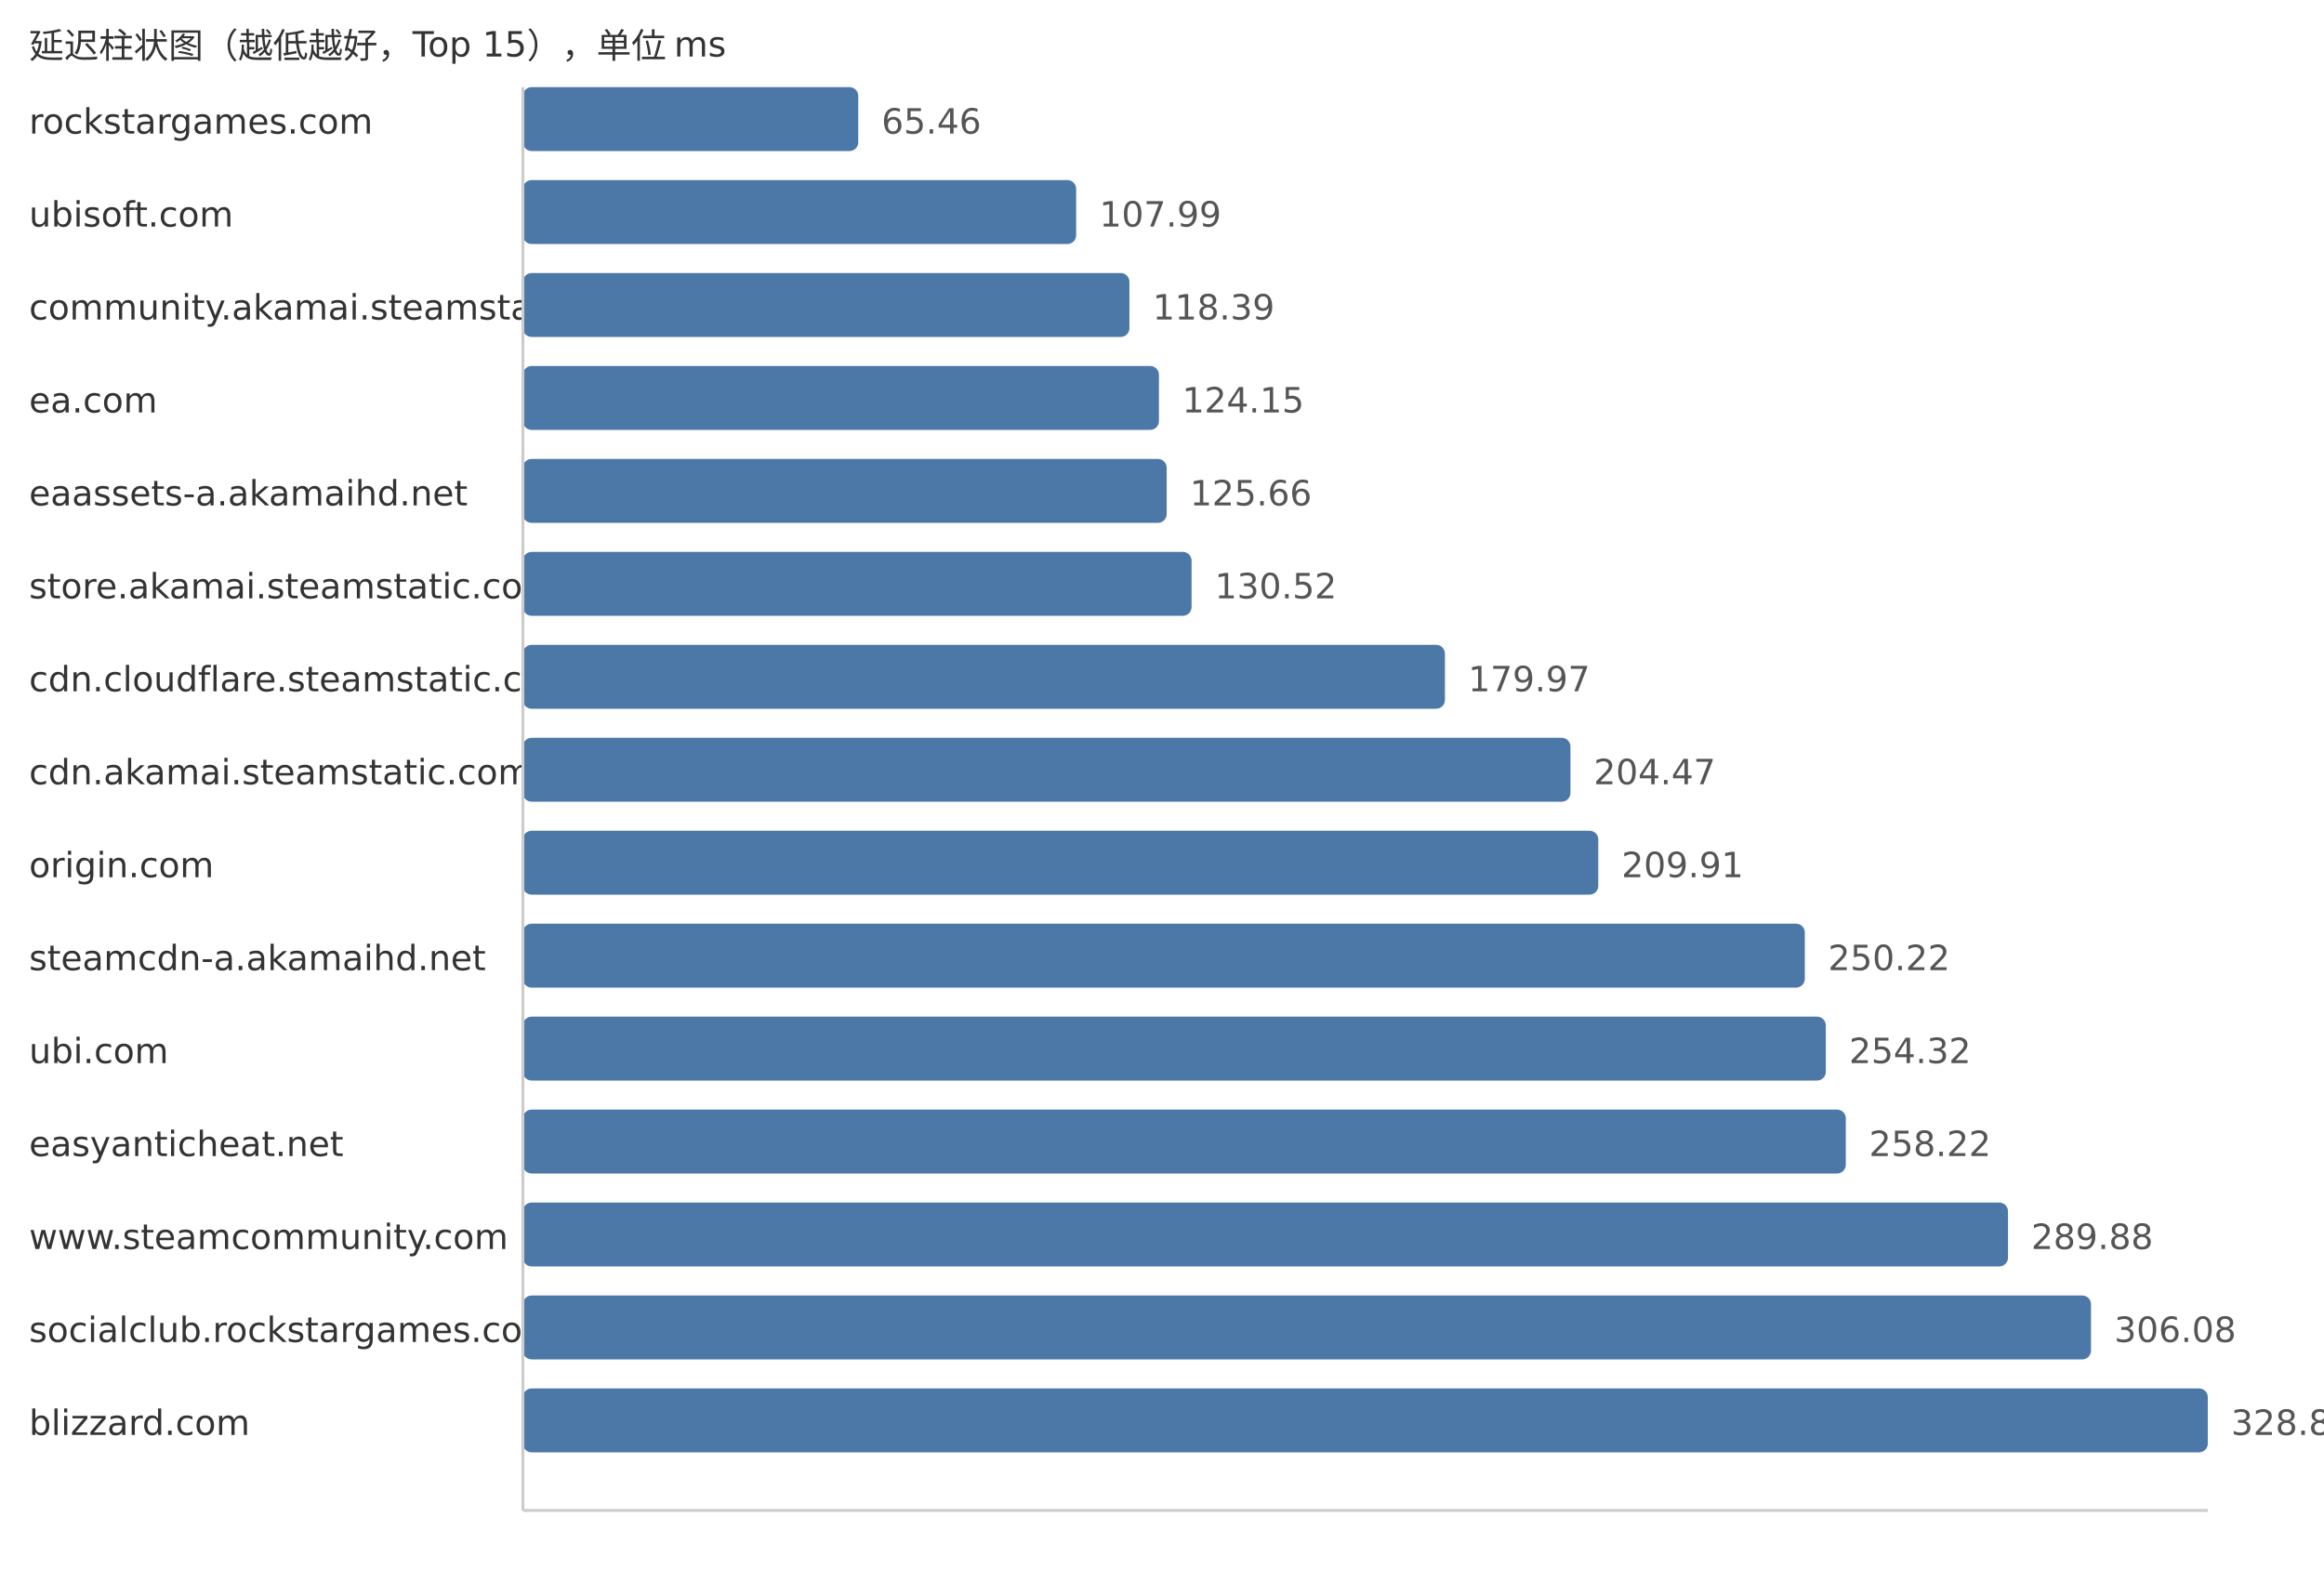
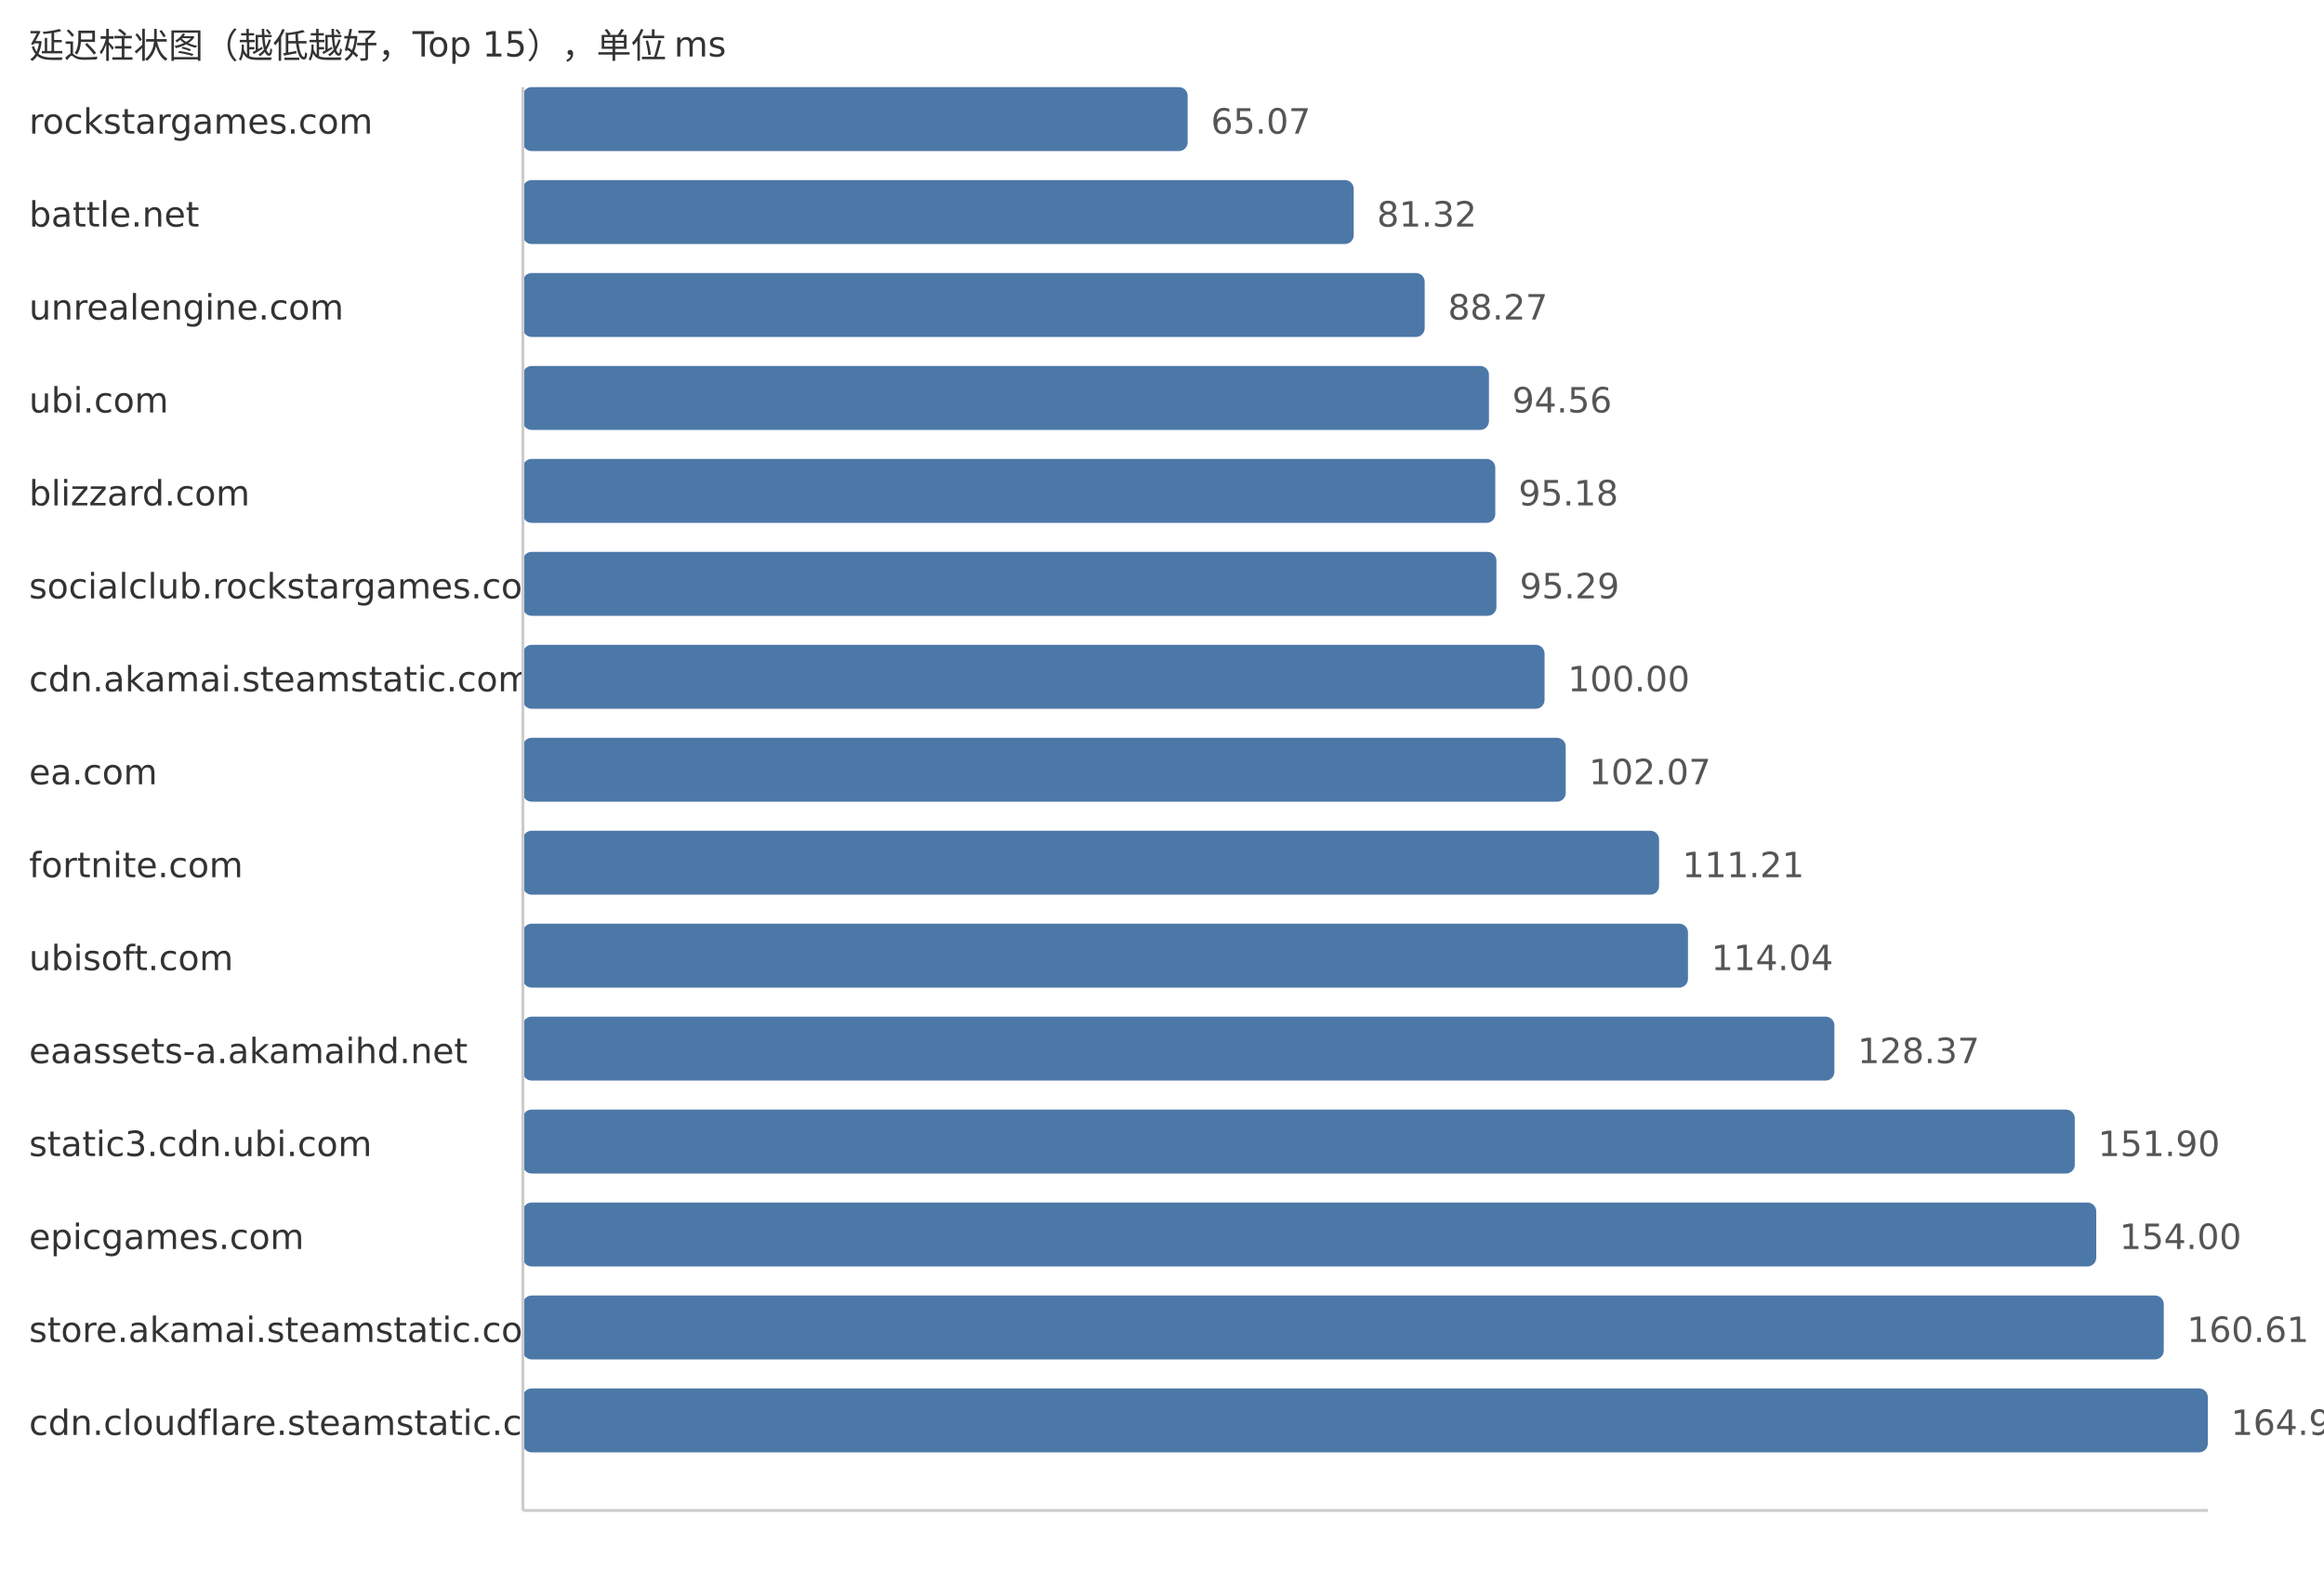
<svg xmlns="http://www.w3.org/2000/svg" width="800" height="540">
  <style> .label{font-family:DejaVu Sans,Verdana,Geneva,sans-serif;font-size:12px;fill:#333} .value{font-family:DejaVu Sans,Verdana,Geneva,sans-serif;font-size:12px;fill:#555} </style>
  <text x="10" y="20" class="label">延迟柱状图（越低越好，Top 15），单位 ms</text>
  <text x="10" y="46" class="label">rockstargames.com</text>
-   <rect x="180" y="30" width="115.44" height="22" fill="#4c78a8" rx="3" />
-   <text x="303.44" y="46" class="value">65.46</text>
-   <text x="10" y="78" class="label">ubisoft.com</text>
-   <rect x="180" y="62" width="190.45" height="22" fill="#4c78a8" rx="3" />
-   <text x="378.45" y="78" class="value">107.99</text>
-   <text x="10" y="110" class="label">community.akamai.steamstatic.com</text>
-   <rect x="180" y="94" width="208.79" height="22" fill="#4c78a8" rx="3" />
-   <text x="396.79" y="110" class="value">118.39</text>
-   <text x="10" y="142" class="label">ea.com</text>
-   <rect x="180" y="126" width="218.95" height="22" fill="#4c78a8" rx="3" />
-   <text x="406.95" y="142" class="value">124.15</text>
-   <text x="10" y="174" class="label">eaassets-a.akamaihd.net</text>
-   <rect x="180" y="158" width="221.61" height="22" fill="#4c78a8" rx="3" />
-   <text x="409.61" y="174" class="value">125.66</text>
-   <text x="10" y="206" class="label">store.akamai.steamstatic.com</text>
-   <rect x="180" y="190" width="230.18" height="22" fill="#4c78a8" rx="3" />
-   <text x="418.18" y="206" class="value">130.52</text>
-   <text x="10" y="238" class="label">cdn.cloudflare.steamstatic.com</text>
-   <rect x="180" y="222" width="317.39" height="22" fill="#4c78a8" rx="3" />
-   <text x="505.39" y="238" class="value">179.97</text>
-   <text x="10" y="270" class="label">cdn.akamai.steamstatic.com</text>
-   <rect x="180" y="254" width="360.6" height="22" fill="#4c78a8" rx="3" />
-   <text x="548.6" y="270" class="value">204.47</text>
-   <text x="10" y="302" class="label">origin.com</text>
-   <rect x="180" y="286" width="370.19" height="22" fill="#4c78a8" rx="3" />
-   <text x="558.19" y="302" class="value">209.91</text>
-   <text x="10" y="334" class="label">steamcdn-a.akamaihd.net</text>
-   <rect x="180" y="318" width="441.28" height="22" fill="#4c78a8" rx="3" />
-   <text x="629.28" y="334" class="value">250.22</text>
-   <text x="10" y="366" class="label">ubi.com</text>
-   <rect x="180" y="350" width="448.51" height="22" fill="#4c78a8" rx="3" />
-   <text x="636.51" y="366" class="value">254.32</text>
-   <text x="10" y="398" class="label">easyanticheat.net</text>
-   <rect x="180" y="382" width="455.39" height="22" fill="#4c78a8" rx="3" />
-   <text x="643.39" y="398" class="value">258.22</text>
-   <text x="10" y="430" class="label">www.steamcommunity.com</text>
-   <rect x="180" y="414" width="511.22" height="22" fill="#4c78a8" rx="3" />
-   <text x="699.22" y="430" class="value">289.88</text>
-   <text x="10" y="462" class="label">socialclub.rockstargames.com</text>
-   <rect x="180" y="446" width="539.79" height="22" fill="#4c78a8" rx="3" />
-   <text x="727.79" y="462" class="value">306.08</text>
-   <text x="10" y="494" class="label">blizzard.com</text>
+   <rect x="180" y="30" width="228.84" height="22" fill="#4c78a8" rx="3" />
+   <text x="416.84" y="46" class="value">65.07</text>
+   <text x="10" y="78" class="label">battle.net</text>
+   <rect x="180" y="62" width="285.99" height="22" fill="#4c78a8" rx="3" />
+   <text x="473.99" y="78" class="value">81.32</text>
+   <text x="10" y="110" class="label">unrealengine.com</text>
+   <rect x="180" y="94" width="310.43" height="22" fill="#4c78a8" rx="3" />
+   <text x="498.43" y="110" class="value">88.27</text>
+   <text x="10" y="142" class="label">ubi.com</text>
+   <rect x="180" y="126" width="332.55" height="22" fill="#4c78a8" rx="3" />
+   <text x="520.55" y="142" class="value">94.56</text>
+   <text x="10" y="174" class="label">blizzard.com</text>
+   <rect x="180" y="158" width="334.73" height="22" fill="#4c78a8" rx="3" />
+   <text x="522.73" y="174" class="value">95.18</text>
+   <text x="10" y="206" class="label">socialclub.rockstargames.com</text>
+   <rect x="180" y="190" width="335.12" height="22" fill="#4c78a8" rx="3" />
+   <text x="523.12" y="206" class="value">95.29</text>
+   <text x="10" y="238" class="label">cdn.akamai.steamstatic.com</text>
+   <rect x="180" y="222" width="351.69" height="22" fill="#4c78a8" rx="3" />
+   <text x="539.69" y="238" class="value">100.00</text>
+   <text x="10" y="270" class="label">ea.com</text>
+   <rect x="180" y="254" width="358.97" height="22" fill="#4c78a8" rx="3" />
+   <text x="546.97" y="270" class="value">102.07</text>
+   <text x="10" y="302" class="label">fortnite.com</text>
+   <rect x="180" y="286" width="391.11" height="22" fill="#4c78a8" rx="3" />
+   <text x="579.11" y="302" class="value">111.21</text>
+   <text x="10" y="334" class="label">ubisoft.com</text>
+   <rect x="180" y="318" width="401.06" height="22" fill="#4c78a8" rx="3" />
+   <text x="589.06" y="334" class="value">114.04</text>
+   <text x="10" y="366" class="label">eaassets-a.akamaihd.net</text>
+   <rect x="180" y="350" width="451.46" height="22" fill="#4c78a8" rx="3" />
+   <text x="639.46" y="366" class="value">128.37</text>
+   <text x="10" y="398" class="label">static3.cdn.ubi.com</text>
+   <rect x="180" y="382" width="534.21" height="22" fill="#4c78a8" rx="3" />
+   <text x="722.21" y="398" class="value">151.90</text>
+   <text x="10" y="430" class="label">epicgames.com</text>
+   <rect x="180" y="414" width="541.6" height="22" fill="#4c78a8" rx="3" />
+   <text x="729.6" y="430" class="value">154.00</text>
+   <text x="10" y="462" class="label">store.akamai.steamstatic.com</text>
+   <rect x="180" y="446" width="564.84" height="22" fill="#4c78a8" rx="3" />
+   <text x="752.84" y="462" class="value">160.61</text>
+   <text x="10" y="494" class="label">cdn.cloudflare.steamstatic.com</text>
  <rect x="180" y="478" width="580.0" height="22" fill="#4c78a8" rx="3" />
-   <text x="768.0" y="494" class="value">328.88</text>
+   <text x="768.0" y="494" class="value">164.92</text>
  <line x1="180" y1="30" x2="180" y2="520" stroke="#ccc" />
  <line x1="180" y1="520" x2="760" y2="520" stroke="#ccc" />
</svg>
